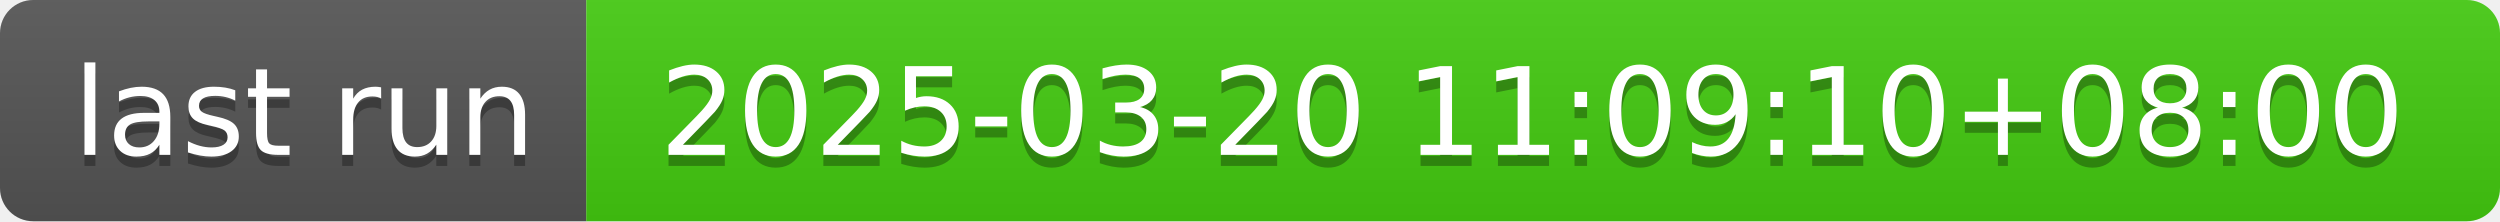
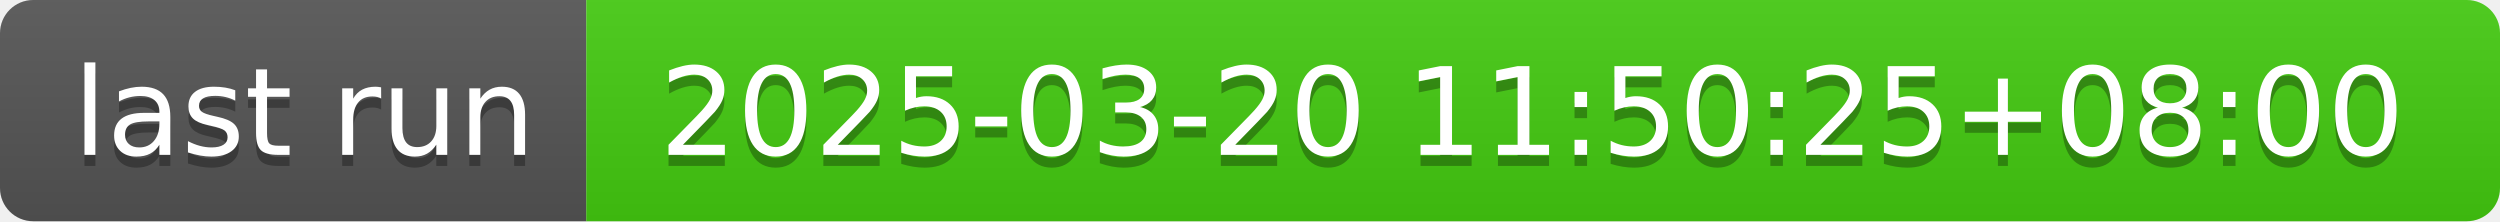
- <svg xmlns="http://www.w3.org/2000/svg" width="226" height="20" role="img" aria-label="last run: 2025-03-20 11:09:10+08:00">
+ <svg xmlns="http://www.w3.org/2000/svg" width="226" height="20" role="img" aria-label="last run: 2025-03-20 11:50:25+08:00">
  <linearGradient id="s" x2="0" y2="100%">
    <stop offset="0" stop-color="#bbb" stop-opacity=".1" />
    <stop offset="1" stop-opacity=".1" />
  </linearGradient>
  <clipPath id="r">
    <rect width="226" height="20" rx="3" fill="#fff" />
  </clipPath>
  <g clip-path="url(#r)">
    <rect width="53" height="20" fill="#555" />
    <rect x="53" width="173" height="20" fill="#4c1" />
    <rect width="226" height="20" fill="url(#s)" />
  </g>
  <g fill="#fff" text-anchor="middle" font-family="Verdana,Geneva,DejaVu Sans,sans-serif" text-rendering="geometricPrecision" font-size="110">
    <text aria-hidden="true" x="275" y="150" fill="#010101" fill-opacity=".3" transform="scale(.1)" textLength="430">last run</text>
    <text x="275" y="140" transform="scale(.1)" fill="#fff" textLength="430">last run</text>
-     <text aria-hidden="true" x="1385" y="150" fill="#010101" fill-opacity=".3" transform="scale(.1)" textLength="1630">2025-03-20 11:09:10+08:00</text>
-     <text x="1385" y="140" transform="scale(.1)" fill="#fff" textLength="1630">2025-03-20 11:09:10+08:00</text>
+     <text aria-hidden="true" x="1385" y="150" fill="#010101" fill-opacity=".3" transform="scale(.1)" textLength="1630">2025-03-20 11:50:25+08:00</text>
+     <text x="1385" y="140" transform="scale(.1)" fill="#fff" textLength="1630">2025-03-20 11:50:25+08:00</text>
  </g>
</svg>
